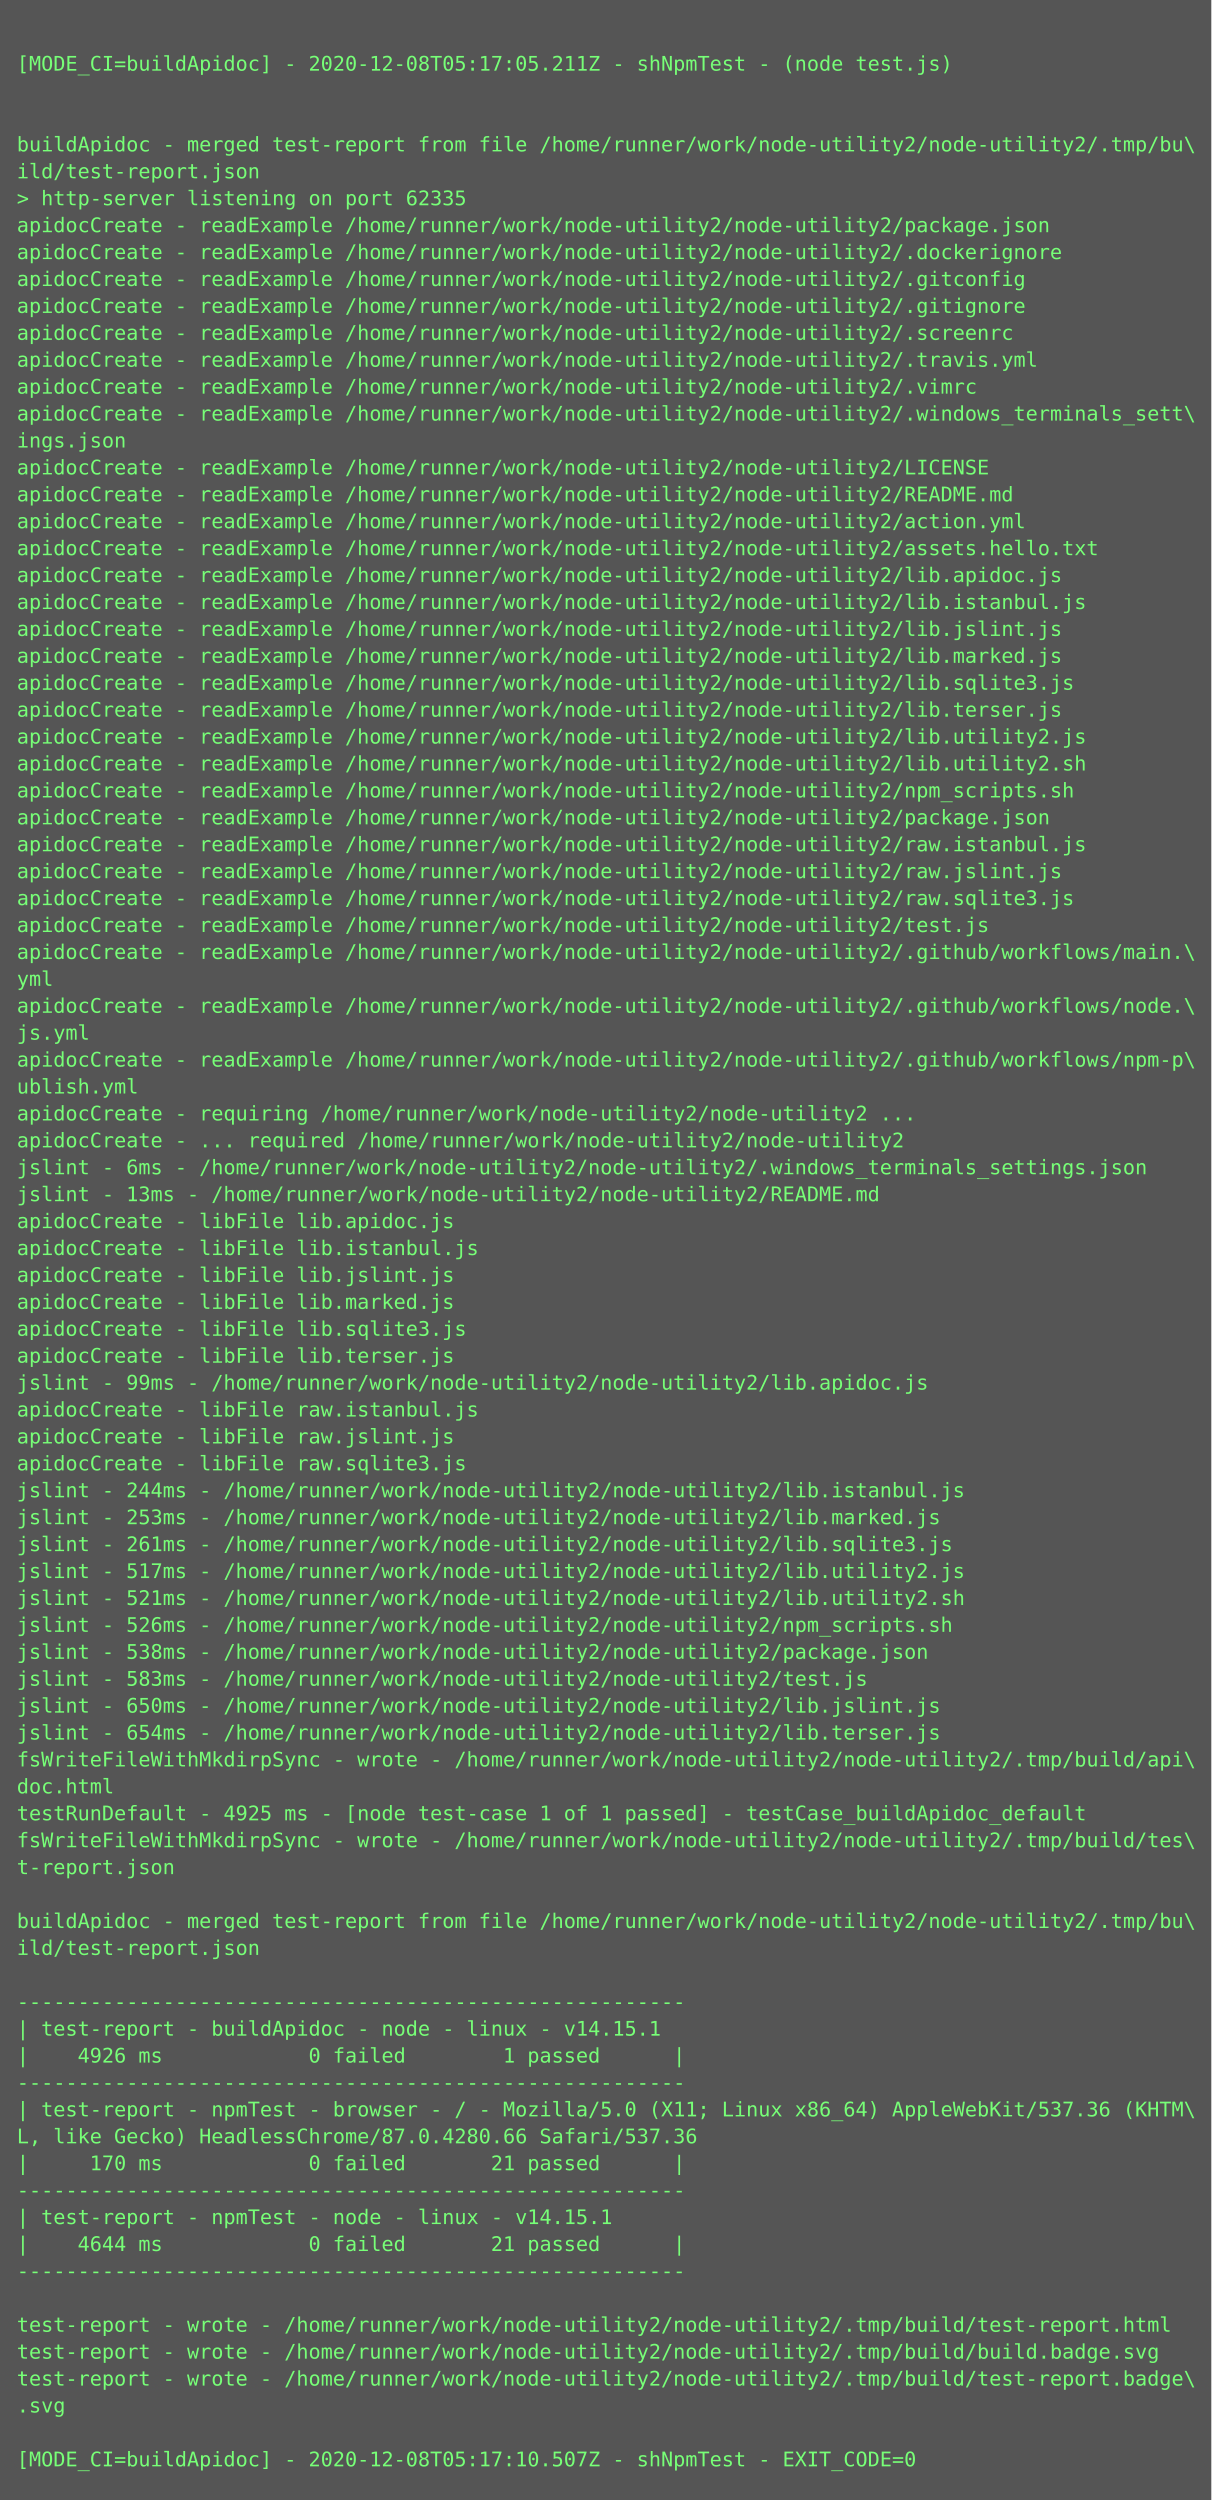
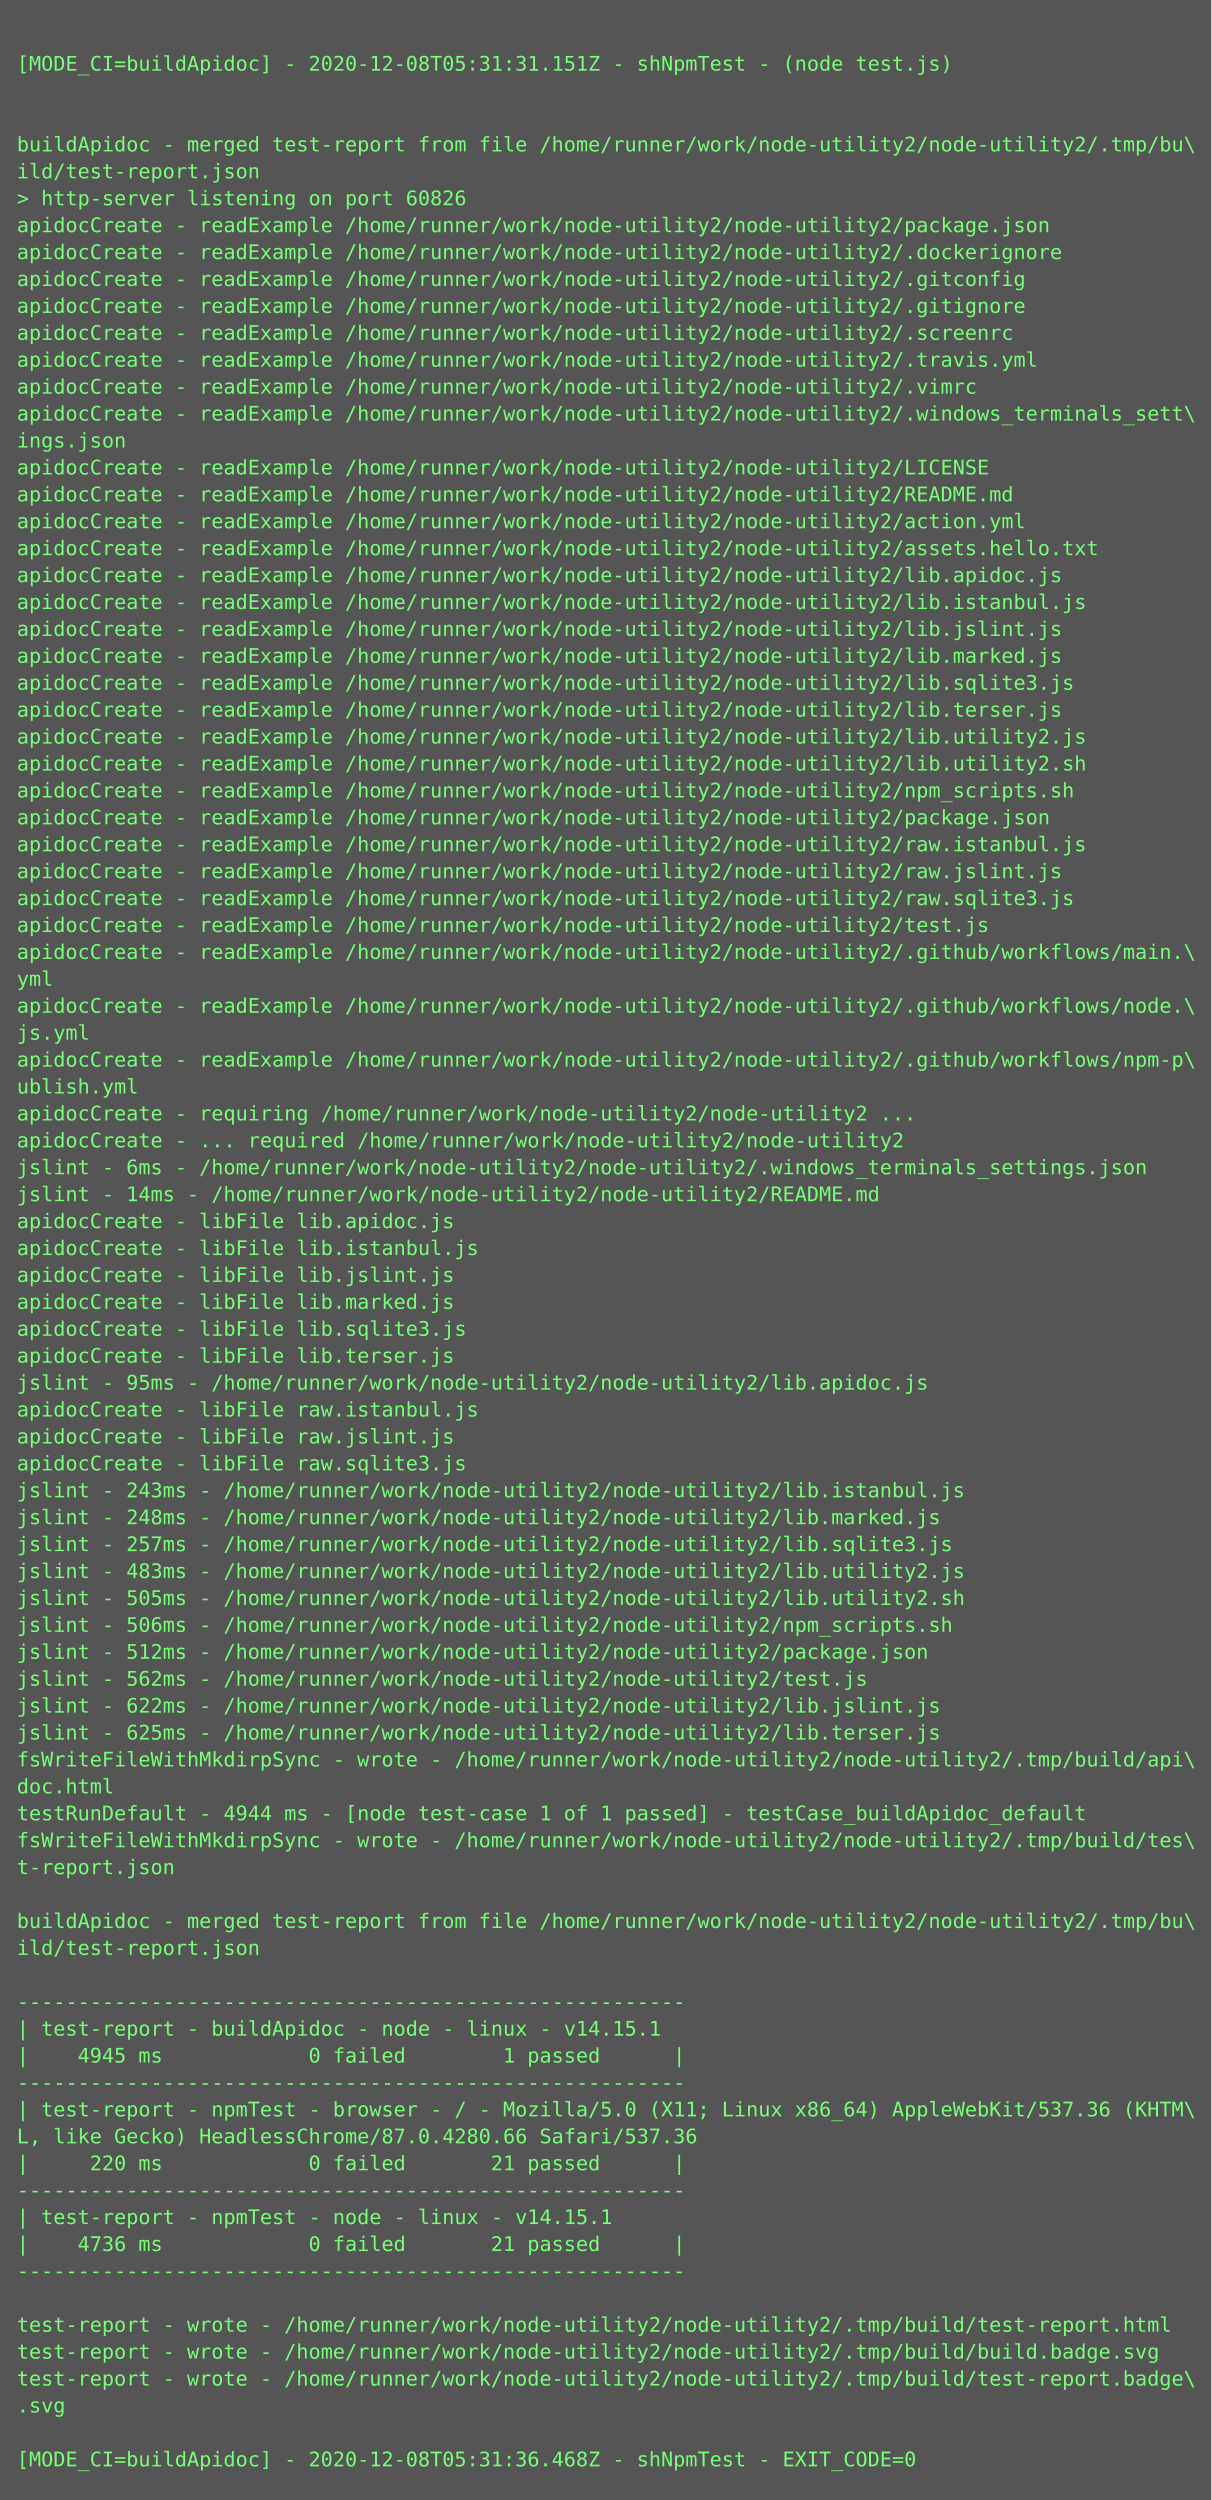
<svg xmlns="http://www.w3.org/2000/svg" height="1486px" width="720px">
  <rect height="1486px" fill="#555" width="720px" />
  <text fill="#7f7" font-family="Consolas, Menlo, monospace" font-size="12" xml:space="preserve">
    <tspan x="10" y="26" />
-     <tspan x="10" y="42">[MODE_CI=buildApidoc] - 2020-12-08T05:17:05.211Z - shNpmTest - (node test.js)</tspan>
+     <tspan x="10" y="42">[MODE_CI=buildApidoc] - 2020-12-08T05:31:31.151Z - shNpmTest - (node test.js)</tspan>
    <tspan x="10" y="58" />
    <tspan x="10" y="74" />
    <tspan x="10" y="90">buildApidoc - merged test-report from file /home/runner/work/node-utility2/node-utility2/.tmp/bu\</tspan>
    <tspan x="10" y="106">ild/test-report.json</tspan>
-     <tspan x="10" y="122">&gt; http-server listening on port 62335</tspan>
+     <tspan x="10" y="122">&gt; http-server listening on port 60826</tspan>
    <tspan x="10" y="138">apidocCreate - readExample /home/runner/work/node-utility2/node-utility2/package.json</tspan>
    <tspan x="10" y="154">apidocCreate - readExample /home/runner/work/node-utility2/node-utility2/.dockerignore</tspan>
    <tspan x="10" y="170">apidocCreate - readExample /home/runner/work/node-utility2/node-utility2/.gitconfig</tspan>
    <tspan x="10" y="186">apidocCreate - readExample /home/runner/work/node-utility2/node-utility2/.gitignore</tspan>
    <tspan x="10" y="202">apidocCreate - readExample /home/runner/work/node-utility2/node-utility2/.screenrc</tspan>
    <tspan x="10" y="218">apidocCreate - readExample /home/runner/work/node-utility2/node-utility2/.travis.yml</tspan>
    <tspan x="10" y="234">apidocCreate - readExample /home/runner/work/node-utility2/node-utility2/.vimrc</tspan>
    <tspan x="10" y="250">apidocCreate - readExample /home/runner/work/node-utility2/node-utility2/.windows_terminals_sett\</tspan>
    <tspan x="10" y="266">ings.json</tspan>
    <tspan x="10" y="282">apidocCreate - readExample /home/runner/work/node-utility2/node-utility2/LICENSE</tspan>
    <tspan x="10" y="298">apidocCreate - readExample /home/runner/work/node-utility2/node-utility2/README.md</tspan>
    <tspan x="10" y="314">apidocCreate - readExample /home/runner/work/node-utility2/node-utility2/action.yml</tspan>
    <tspan x="10" y="330">apidocCreate - readExample /home/runner/work/node-utility2/node-utility2/assets.hello.txt</tspan>
    <tspan x="10" y="346">apidocCreate - readExample /home/runner/work/node-utility2/node-utility2/lib.apidoc.js</tspan>
    <tspan x="10" y="362">apidocCreate - readExample /home/runner/work/node-utility2/node-utility2/lib.istanbul.js</tspan>
    <tspan x="10" y="378">apidocCreate - readExample /home/runner/work/node-utility2/node-utility2/lib.jslint.js</tspan>
    <tspan x="10" y="394">apidocCreate - readExample /home/runner/work/node-utility2/node-utility2/lib.marked.js</tspan>
    <tspan x="10" y="410">apidocCreate - readExample /home/runner/work/node-utility2/node-utility2/lib.sqlite3.js</tspan>
    <tspan x="10" y="426">apidocCreate - readExample /home/runner/work/node-utility2/node-utility2/lib.terser.js</tspan>
    <tspan x="10" y="442">apidocCreate - readExample /home/runner/work/node-utility2/node-utility2/lib.utility2.js</tspan>
    <tspan x="10" y="458">apidocCreate - readExample /home/runner/work/node-utility2/node-utility2/lib.utility2.sh</tspan>
    <tspan x="10" y="474">apidocCreate - readExample /home/runner/work/node-utility2/node-utility2/npm_scripts.sh</tspan>
    <tspan x="10" y="490">apidocCreate - readExample /home/runner/work/node-utility2/node-utility2/package.json</tspan>
    <tspan x="10" y="506">apidocCreate - readExample /home/runner/work/node-utility2/node-utility2/raw.istanbul.js</tspan>
    <tspan x="10" y="522">apidocCreate - readExample /home/runner/work/node-utility2/node-utility2/raw.jslint.js</tspan>
    <tspan x="10" y="538">apidocCreate - readExample /home/runner/work/node-utility2/node-utility2/raw.sqlite3.js</tspan>
    <tspan x="10" y="554">apidocCreate - readExample /home/runner/work/node-utility2/node-utility2/test.js</tspan>
    <tspan x="10" y="570">apidocCreate - readExample /home/runner/work/node-utility2/node-utility2/.github/workflows/main.\</tspan>
    <tspan x="10" y="586">yml</tspan>
    <tspan x="10" y="602">apidocCreate - readExample /home/runner/work/node-utility2/node-utility2/.github/workflows/node.\</tspan>
    <tspan x="10" y="618">js.yml</tspan>
    <tspan x="10" y="634">apidocCreate - readExample /home/runner/work/node-utility2/node-utility2/.github/workflows/npm-p\</tspan>
    <tspan x="10" y="650">ublish.yml</tspan>
    <tspan x="10" y="666">apidocCreate - requiring /home/runner/work/node-utility2/node-utility2 ...</tspan>
    <tspan x="10" y="682">apidocCreate - ... required /home/runner/work/node-utility2/node-utility2</tspan>
    <tspan x="10" y="698">jslint - 6ms - /home/runner/work/node-utility2/node-utility2/.windows_terminals_settings.json</tspan>
-     <tspan x="10" y="714">jslint - 13ms - /home/runner/work/node-utility2/node-utility2/README.md</tspan>
+     <tspan x="10" y="714">jslint - 14ms - /home/runner/work/node-utility2/node-utility2/README.md</tspan>
    <tspan x="10" y="730">apidocCreate - libFile lib.apidoc.js</tspan>
    <tspan x="10" y="746">apidocCreate - libFile lib.istanbul.js</tspan>
    <tspan x="10" y="762">apidocCreate - libFile lib.jslint.js</tspan>
    <tspan x="10" y="778">apidocCreate - libFile lib.marked.js</tspan>
    <tspan x="10" y="794">apidocCreate - libFile lib.sqlite3.js</tspan>
    <tspan x="10" y="810">apidocCreate - libFile lib.terser.js</tspan>
-     <tspan x="10" y="826">jslint - 99ms - /home/runner/work/node-utility2/node-utility2/lib.apidoc.js</tspan>
+     <tspan x="10" y="826">jslint - 95ms - /home/runner/work/node-utility2/node-utility2/lib.apidoc.js</tspan>
    <tspan x="10" y="842">apidocCreate - libFile raw.istanbul.js</tspan>
    <tspan x="10" y="858">apidocCreate - libFile raw.jslint.js</tspan>
    <tspan x="10" y="874">apidocCreate - libFile raw.sqlite3.js</tspan>
-     <tspan x="10" y="890">jslint - 244ms - /home/runner/work/node-utility2/node-utility2/lib.istanbul.js</tspan>
-     <tspan x="10" y="906">jslint - 253ms - /home/runner/work/node-utility2/node-utility2/lib.marked.js</tspan>
-     <tspan x="10" y="922">jslint - 261ms - /home/runner/work/node-utility2/node-utility2/lib.sqlite3.js</tspan>
-     <tspan x="10" y="938">jslint - 517ms - /home/runner/work/node-utility2/node-utility2/lib.utility2.js</tspan>
-     <tspan x="10" y="954">jslint - 521ms - /home/runner/work/node-utility2/node-utility2/lib.utility2.sh</tspan>
-     <tspan x="10" y="970">jslint - 526ms - /home/runner/work/node-utility2/node-utility2/npm_scripts.sh</tspan>
-     <tspan x="10" y="986">jslint - 538ms - /home/runner/work/node-utility2/node-utility2/package.json</tspan>
-     <tspan x="10" y="1002">jslint - 583ms - /home/runner/work/node-utility2/node-utility2/test.js</tspan>
-     <tspan x="10" y="1018">jslint - 650ms - /home/runner/work/node-utility2/node-utility2/lib.jslint.js</tspan>
-     <tspan x="10" y="1034">jslint - 654ms - /home/runner/work/node-utility2/node-utility2/lib.terser.js</tspan>
+     <tspan x="10" y="890">jslint - 243ms - /home/runner/work/node-utility2/node-utility2/lib.istanbul.js</tspan>
+     <tspan x="10" y="906">jslint - 248ms - /home/runner/work/node-utility2/node-utility2/lib.marked.js</tspan>
+     <tspan x="10" y="922">jslint - 257ms - /home/runner/work/node-utility2/node-utility2/lib.sqlite3.js</tspan>
+     <tspan x="10" y="938">jslint - 483ms - /home/runner/work/node-utility2/node-utility2/lib.utility2.js</tspan>
+     <tspan x="10" y="954">jslint - 505ms - /home/runner/work/node-utility2/node-utility2/lib.utility2.sh</tspan>
+     <tspan x="10" y="970">jslint - 506ms - /home/runner/work/node-utility2/node-utility2/npm_scripts.sh</tspan>
+     <tspan x="10" y="986">jslint - 512ms - /home/runner/work/node-utility2/node-utility2/package.json</tspan>
+     <tspan x="10" y="1002">jslint - 562ms - /home/runner/work/node-utility2/node-utility2/test.js</tspan>
+     <tspan x="10" y="1018">jslint - 622ms - /home/runner/work/node-utility2/node-utility2/lib.jslint.js</tspan>
+     <tspan x="10" y="1034">jslint - 625ms - /home/runner/work/node-utility2/node-utility2/lib.terser.js</tspan>
    <tspan x="10" y="1050">fsWriteFileWithMkdirpSync - wrote - /home/runner/work/node-utility2/node-utility2/.tmp/build/api\</tspan>
    <tspan x="10" y="1066">doc.html</tspan>
-     <tspan x="10" y="1082">testRunDefault - 4925 ms - [node test-case 1 of 1 passed] - testCase_buildApidoc_default</tspan>
+     <tspan x="10" y="1082">testRunDefault - 4944 ms - [node test-case 1 of 1 passed] - testCase_buildApidoc_default</tspan>
    <tspan x="10" y="1098">fsWriteFileWithMkdirpSync - wrote - /home/runner/work/node-utility2/node-utility2/.tmp/build/tes\</tspan>
    <tspan x="10" y="1114">t-report.json</tspan>
    <tspan x="10" y="1130" />
    <tspan x="10" y="1146">buildApidoc - merged test-report from file /home/runner/work/node-utility2/node-utility2/.tmp/bu\</tspan>
    <tspan x="10" y="1162">ild/test-report.json</tspan>
    <tspan x="10" y="1178" />
    <tspan x="10" y="1194">-------------------------------------------------------</tspan>
    <tspan x="10" y="1210">| test-report - buildApidoc - node - linux - v14.15.1</tspan>
-     <tspan x="10" y="1226">|    4926 ms            0 failed        1 passed      |</tspan>
+     <tspan x="10" y="1226">|    4945 ms            0 failed        1 passed      |</tspan>
    <tspan x="10" y="1242">-------------------------------------------------------</tspan>
    <tspan x="10" y="1258">| test-report - npmTest - browser - / - Mozilla/5.0 (X11; Linux x86_64) AppleWebKit/537.36 (KHTM\</tspan>
    <tspan x="10" y="1274">L, like Gecko) HeadlessChrome/87.0.4280.66 Safari/537.36</tspan>
-     <tspan x="10" y="1290">|     170 ms            0 failed       21 passed      |</tspan>
+     <tspan x="10" y="1290">|     220 ms            0 failed       21 passed      |</tspan>
    <tspan x="10" y="1306">-------------------------------------------------------</tspan>
    <tspan x="10" y="1322">| test-report - npmTest - node - linux - v14.15.1</tspan>
-     <tspan x="10" y="1338">|    4644 ms            0 failed       21 passed      |</tspan>
+     <tspan x="10" y="1338">|    4736 ms            0 failed       21 passed      |</tspan>
    <tspan x="10" y="1354">-------------------------------------------------------</tspan>
    <tspan x="10" y="1370" />
    <tspan x="10" y="1386">test-report - wrote - /home/runner/work/node-utility2/node-utility2/.tmp/build/test-report.html</tspan>
    <tspan x="10" y="1402">test-report - wrote - /home/runner/work/node-utility2/node-utility2/.tmp/build/build.badge.svg</tspan>
    <tspan x="10" y="1418">test-report - wrote - /home/runner/work/node-utility2/node-utility2/.tmp/build/test-report.badge\</tspan>
    <tspan x="10" y="1434">.svg</tspan>
    <tspan x="10" y="1450" />
-     <tspan x="10" y="1466">[MODE_CI=buildApidoc] - 2020-12-08T05:17:10.507Z - shNpmTest - EXIT_CODE=0</tspan>
+     <tspan x="10" y="1466">[MODE_CI=buildApidoc] - 2020-12-08T05:31:36.468Z - shNpmTest - EXIT_CODE=0</tspan>
  </text>
</svg>
